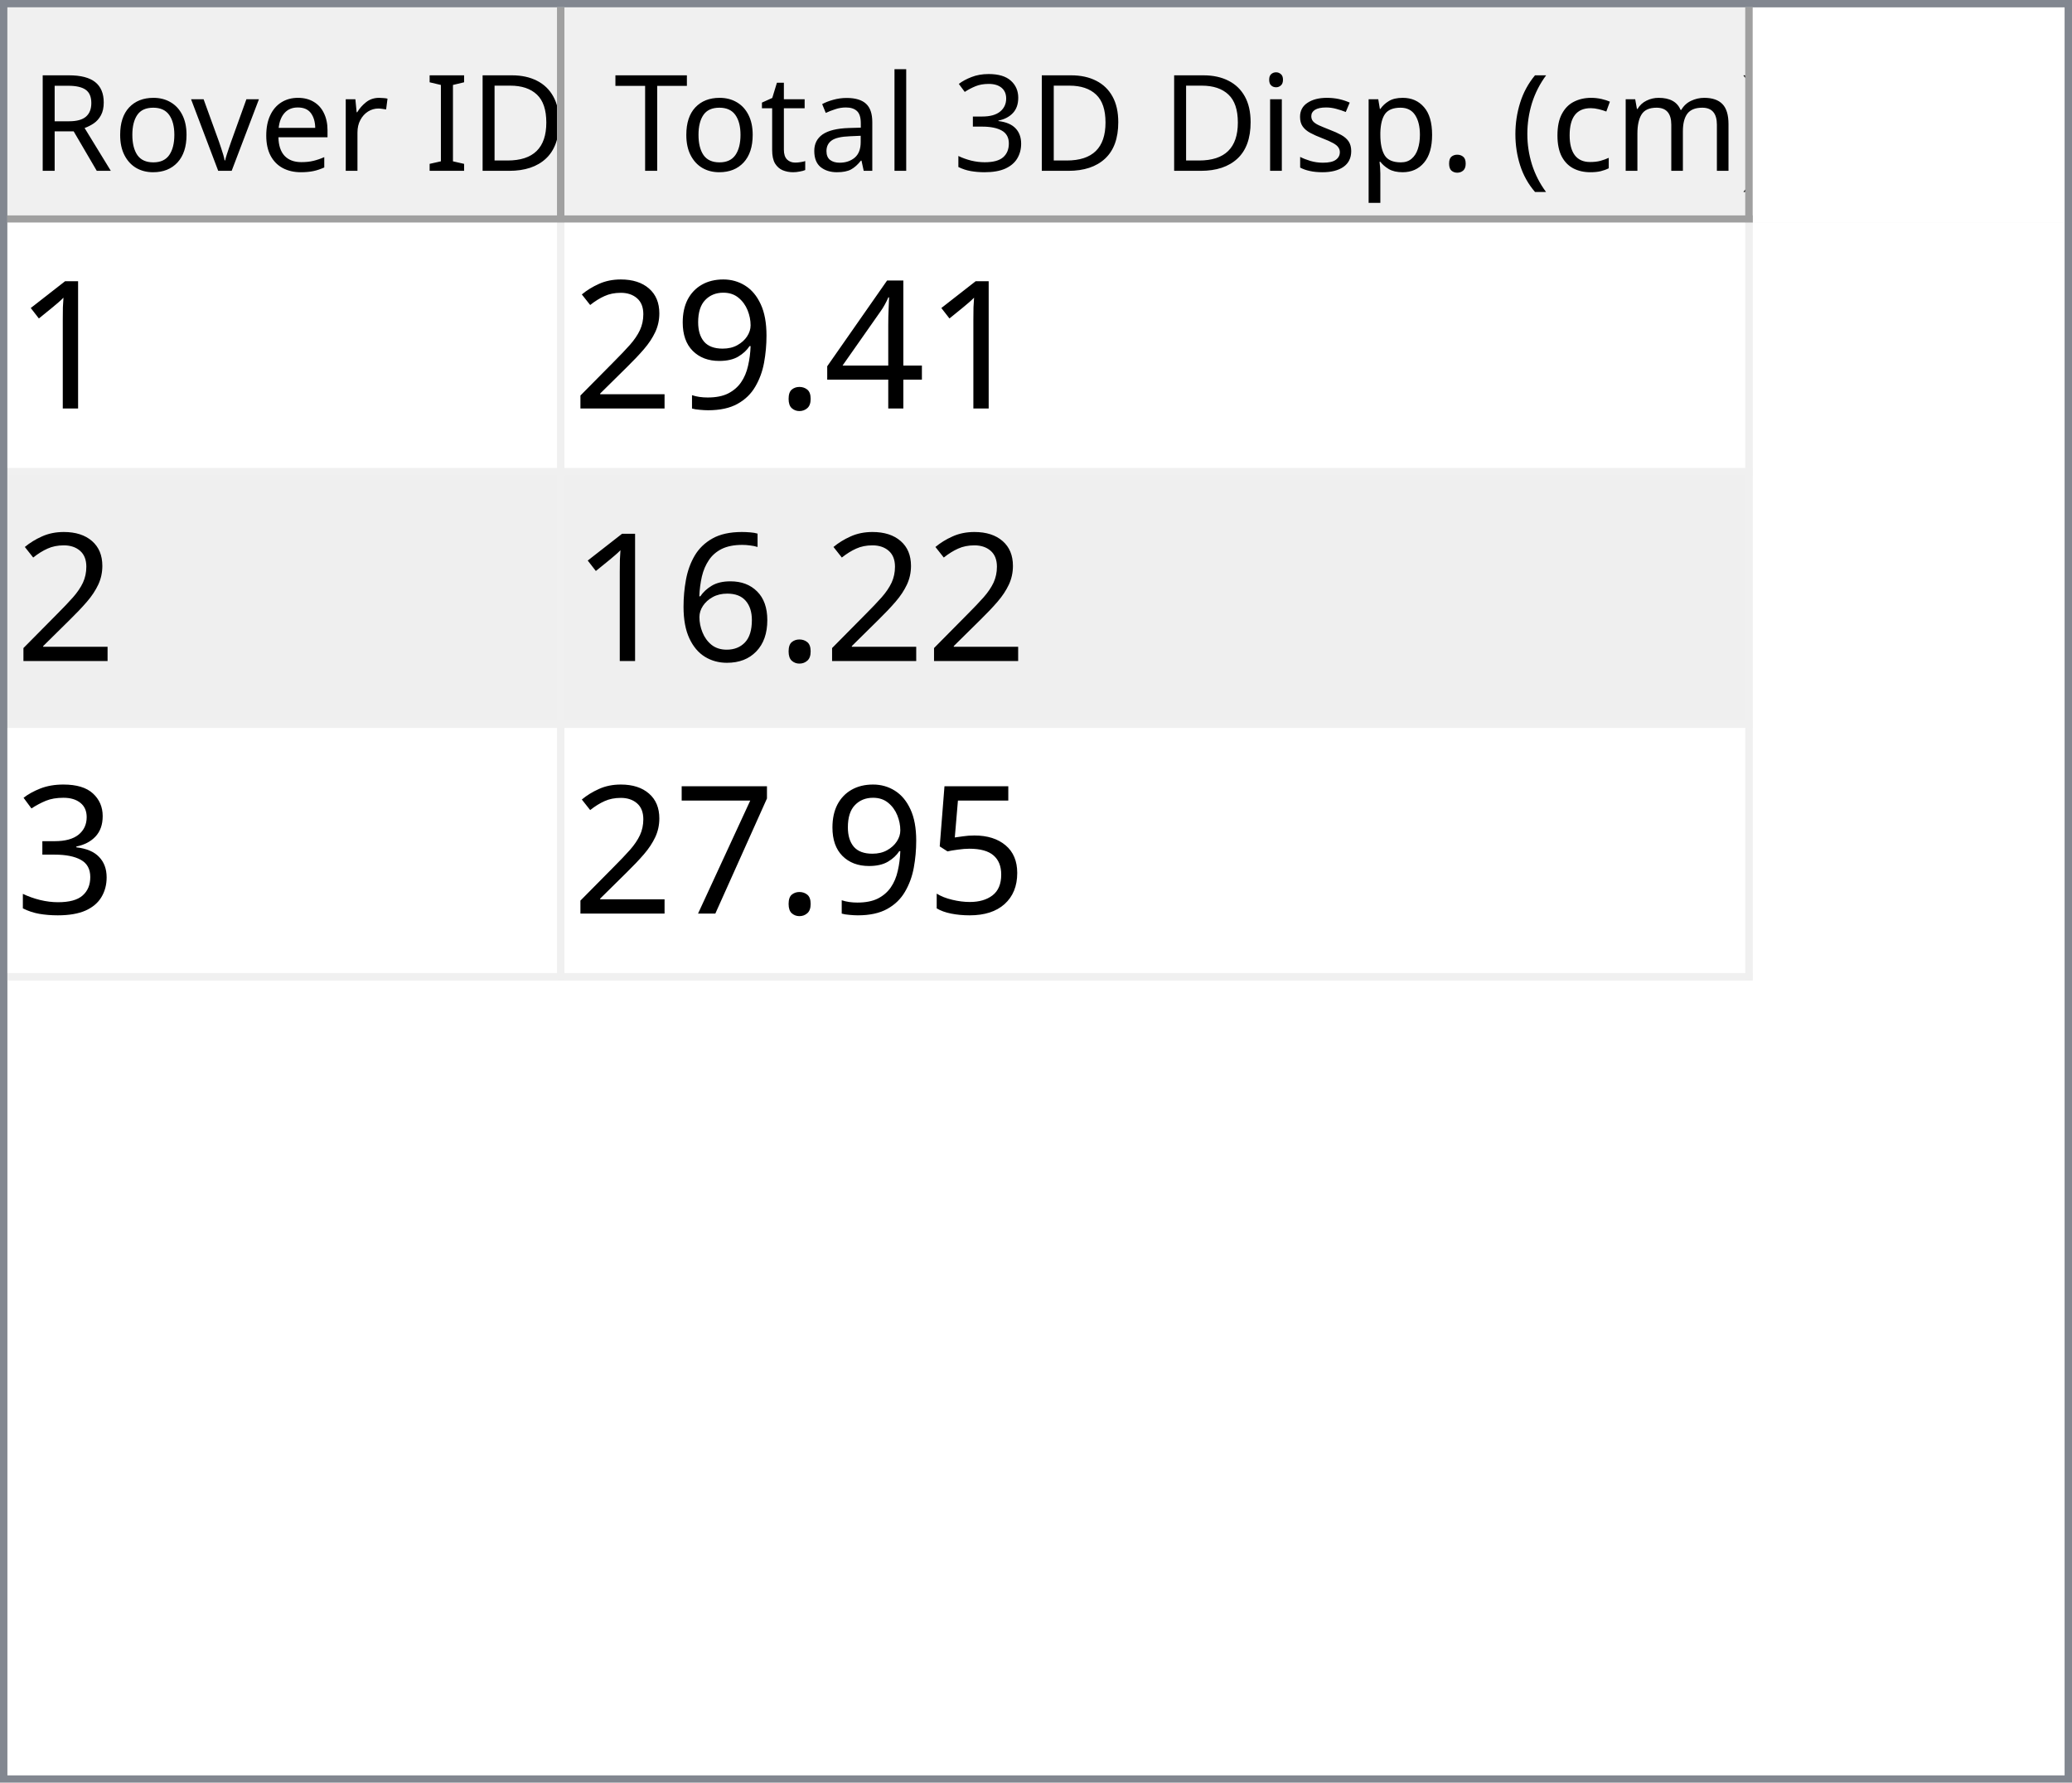
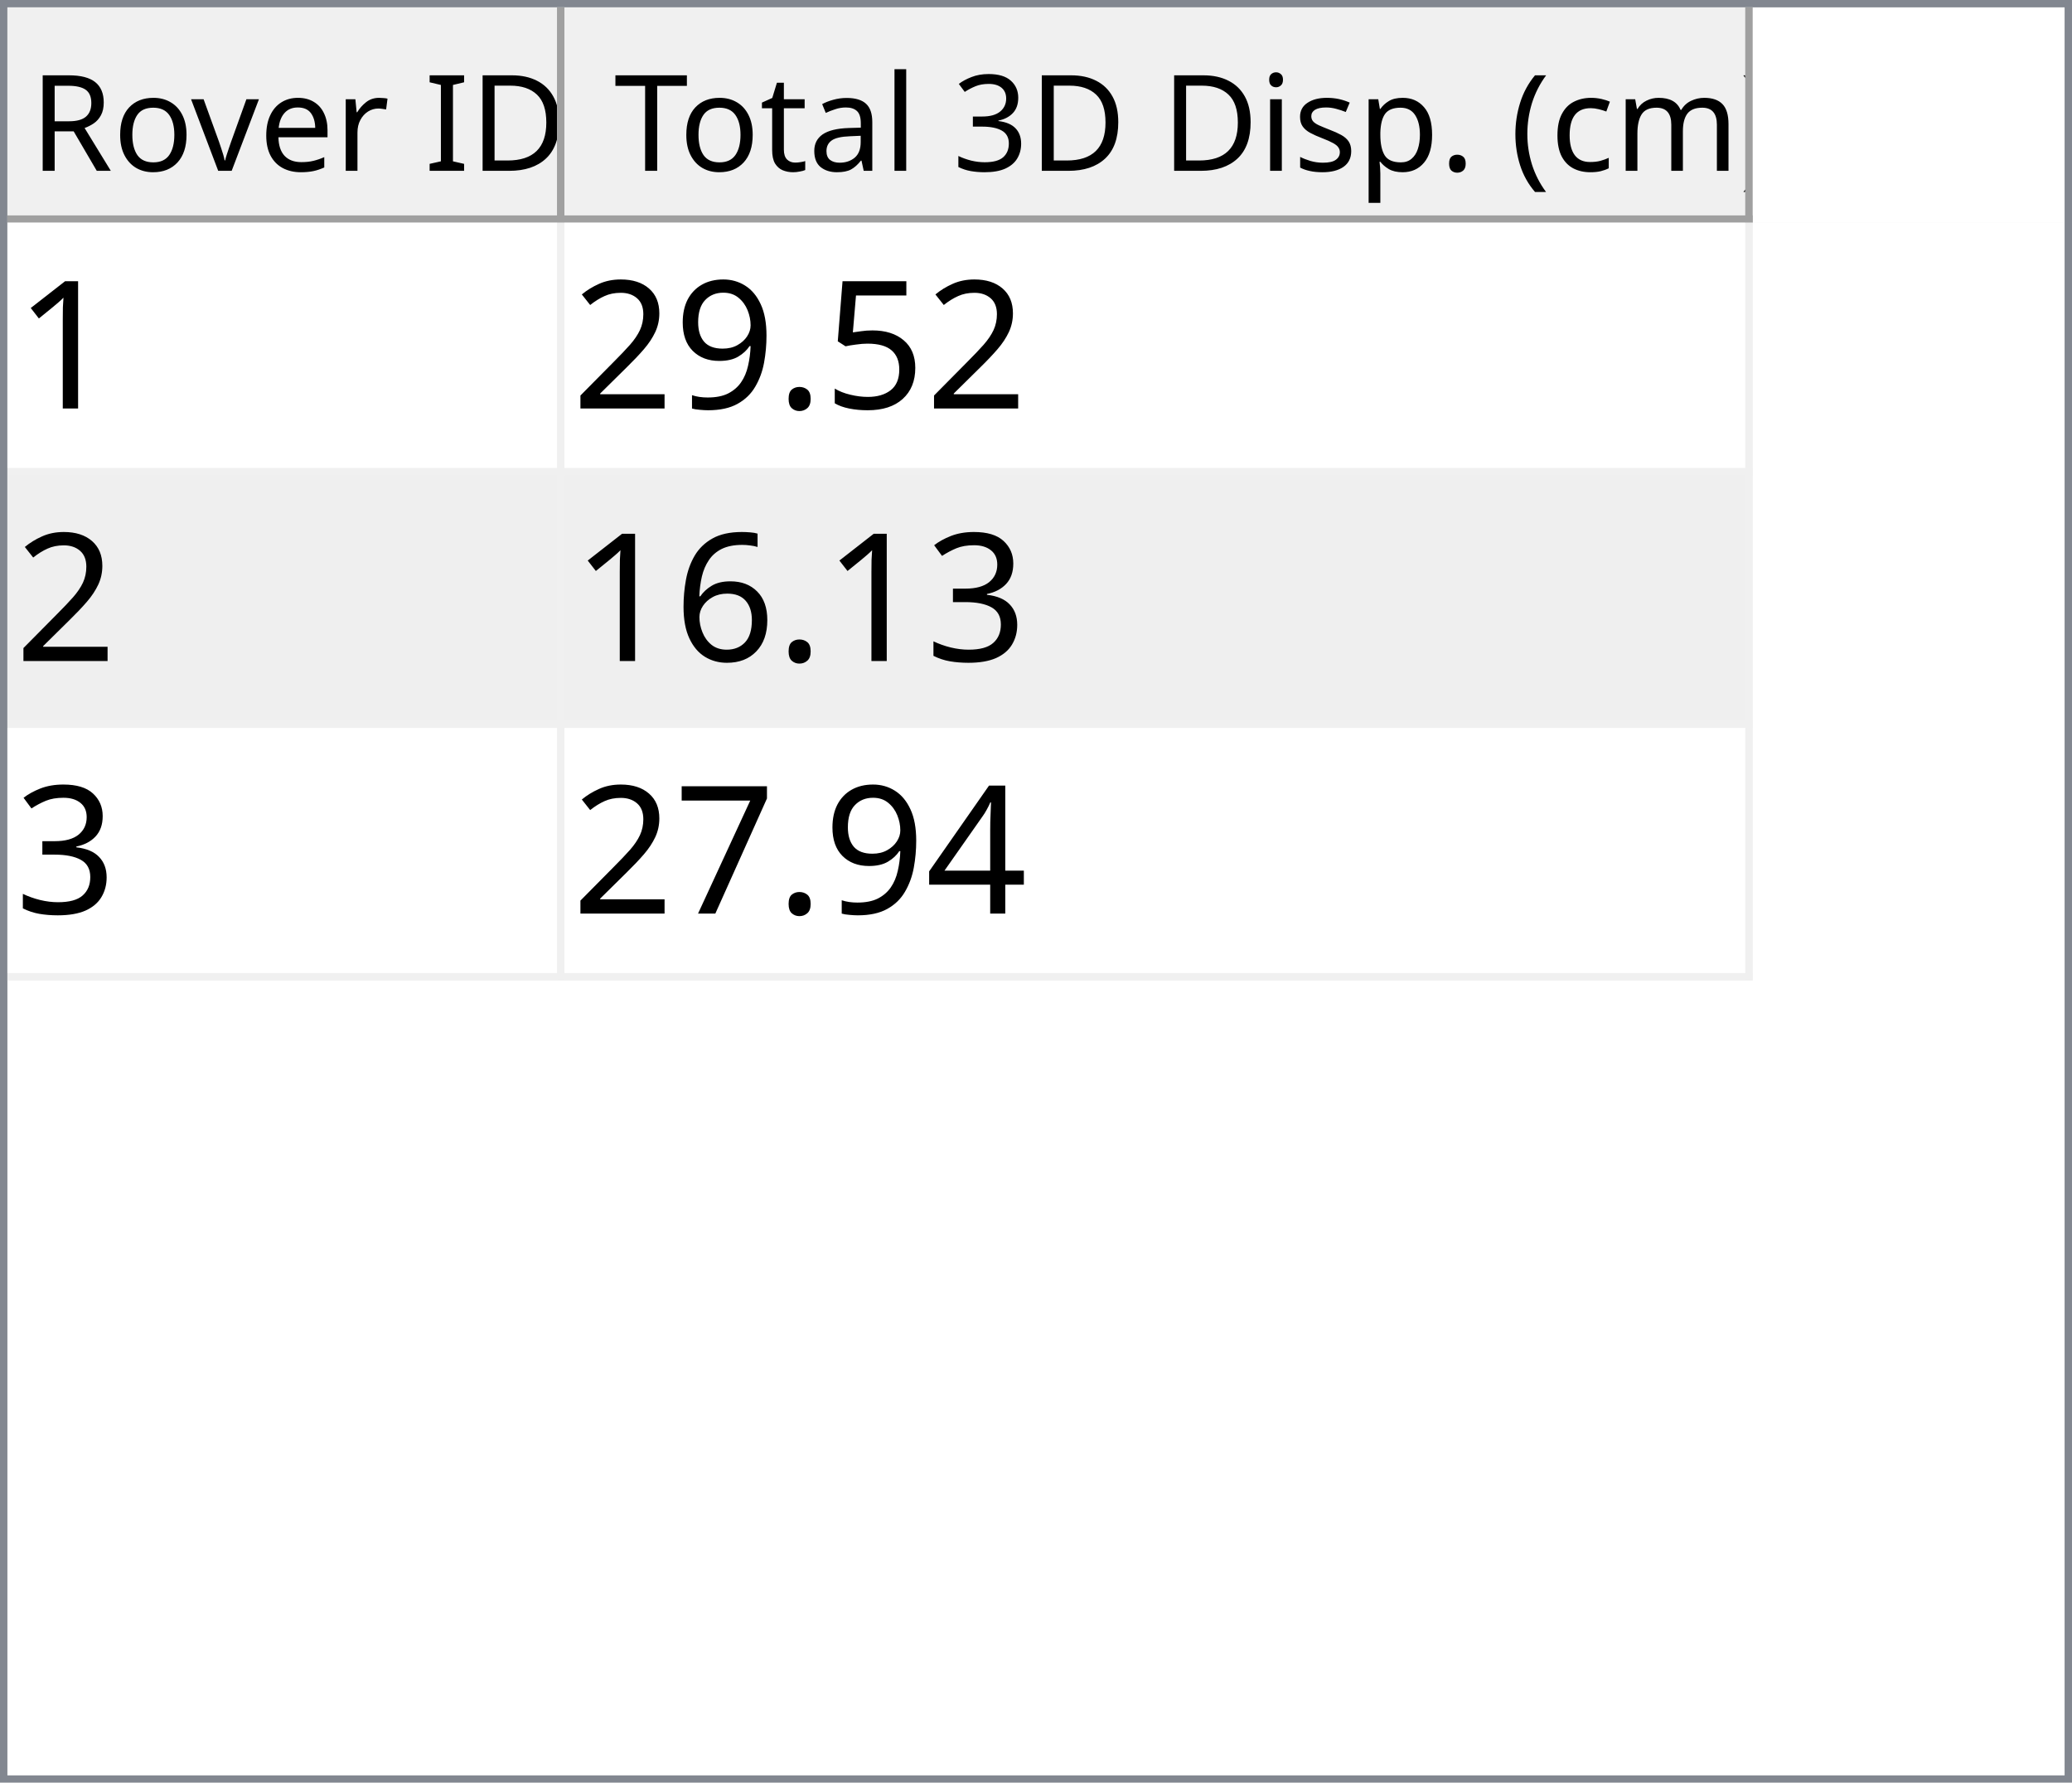
<svg xmlns="http://www.w3.org/2000/svg" style="fill-opacity:1; color-rendering:auto; color-interpolation:auto; text-rendering:auto; stroke:black; stroke-linecap:square; stroke-miterlimit:10; shape-rendering:auto; stroke-opacity:1; fill:black; stroke-dasharray:none; font-weight:normal; stroke-width:1; font-family:'Dialog'; font-style:normal; stroke-linejoin:miter; font-size:12px; stroke-dashoffset:0; image-rendering:auto;" width="279" height="240">
  <defs id="genericDefs" />
  <g>
    <defs id="defs1">
      <clipPath clipPathUnits="userSpaceOnUse" id="clipPath1">
        <path d="M0 0 L279 0 L279 240 L0 240 L0 0 Z" />
      </clipPath>
      <clipPath clipPathUnits="userSpaceOnUse" id="clipPath2">
        <path d="M0 0 L0 240 L279 240 L279 0 Z" />
      </clipPath>
      <clipPath clipPathUnits="userSpaceOnUse" id="clipPath3">
        <path d="M0 0 L0 29 L277 29 L277 0 Z" />
      </clipPath>
      <clipPath clipPathUnits="userSpaceOnUse" id="clipPath4">
        <path d="M0 0 L0 29 L75 29 L75 0 Z" />
      </clipPath>
      <clipPath clipPathUnits="userSpaceOnUse" id="clipPath5">
        <path d="M1 1 L1 28 L74 28 L74 1 Z" />
      </clipPath>
      <clipPath clipPathUnits="userSpaceOnUse" id="clipPath6">
        <path d="M0 0 L0 27 L73 27 L73 0 Z" />
      </clipPath>
      <clipPath clipPathUnits="userSpaceOnUse" id="clipPath7">
        <path d="M-0.5 -0.5 L-0.5 28.5 L74.5 28.5 L74.5 -0.5 Z" />
      </clipPath>
      <clipPath clipPathUnits="userSpaceOnUse" id="clipPath8">
        <path d="M0 0 L0 29 L160 29 L160 0 Z" />
      </clipPath>
      <clipPath clipPathUnits="userSpaceOnUse" id="clipPath9">
        <path d="M1 1 L1 28 L159 28 L159 1 Z" />
      </clipPath>
      <clipPath clipPathUnits="userSpaceOnUse" id="clipPath10">
        <path d="M0 0 L0 27 L158 27 L158 0 Z" />
      </clipPath>
      <clipPath clipPathUnits="userSpaceOnUse" id="clipPath11">
        <path d="M-0.5 -0.5 L-0.5 28.5 L159.5 28.5 L159.5 -0.5 Z" />
      </clipPath>
      <clipPath clipPathUnits="userSpaceOnUse" id="clipPath12">
        <path d="M0 0 L0 209 L277 209 L277 0 Z" />
      </clipPath>
      <clipPath clipPathUnits="userSpaceOnUse" id="clipPath13">
        <path d="M0 0 L0 102 L235 102 L235 0 Z" />
      </clipPath>
      <clipPath clipPathUnits="userSpaceOnUse" id="clipPath14">
        <path d="M-0.5 -0.5 L-0.5 101.5 L234.5 101.5 L234.5 -0.5 Z" />
      </clipPath>
      <clipPath clipPathUnits="userSpaceOnUse" id="clipPath15">
        <path d="M0 0 L0 33 L74 33 L74 0 Z" />
      </clipPath>
      <clipPath clipPathUnits="userSpaceOnUse" id="clipPath16">
        <path d="M0 0 L0 33 L159 33 L159 0 Z" />
      </clipPath>
      <font horiz-adv-x="64.551" id="font1">
        <font-face ascent="107.91" descent="25.098" units-per-em="100" style="font-style:normal; font-family:Segoe UI; font-weight:normal;" />
        <missing-glyph horiz-adv-x="64.551" d="M8.109 0 L8.109 68.266 L56.453 68.266 L56.453 0 L8.109 0 ZM15.328 7.234 L49.219 7.234 L49.219 61.031 L15.328 61.031 L15.328 7.234 Z" />
        <glyph unicode="D" horiz-adv-x="70.117" d="M9.188 0 L9.188 70.016 L28.516 70.016 Q65.531 70.016 65.531 35.891 Q65.531 19.672 55.25 9.836 Q44.969 0 27.734 0 L9.188 0 ZM17.391 62.594 L17.391 7.422 L27.828 7.422 Q41.609 7.422 49.273 14.797 Q56.938 22.172 56.938 35.688 Q56.938 62.594 28.328 62.594 L17.391 62.594 Z" />
        <glyph unicode="I" horiz-adv-x="26.611" d="M17.391 0 L9.188 0 L9.188 70.016 L17.391 70.016 L17.391 0 Z" />
        <glyph unicode=" " horiz-adv-x="27.393" d="" />
        <glyph unicode="r" horiz-adv-x="34.766" d="M34.188 41.891 Q32.078 43.5 28.125 43.5 Q23 43.5 19.555 38.672 Q16.109 33.844 16.109 25.484 L16.109 0 L8.109 0 L8.109 50 L16.109 50 L16.109 39.703 L16.312 39.703 Q18.016 44.969 21.531 47.922 Q25.047 50.875 29.391 50.875 Q32.516 50.875 34.188 50.203 L34.188 41.891 Z" />
        <glyph unicode="e" horiz-adv-x="52.295" d="M48.297 23 L12.984 23 Q13.188 14.656 17.484 10.109 Q21.781 5.562 29.297 5.562 Q37.75 5.562 44.828 11.141 L44.828 3.609 Q38.234 -1.172 27.391 -1.172 Q16.797 -1.172 10.742 5.641 Q4.688 12.453 4.688 24.812 Q4.688 36.469 11.305 43.82 Q17.922 51.172 27.734 51.172 Q37.547 51.172 42.922 44.828 Q48.297 38.484 48.297 27.203 L48.297 23 ZM40.094 29.781 Q40.047 36.719 36.75 40.578 Q33.453 44.438 27.594 44.438 Q21.922 44.438 17.969 40.383 Q14.016 36.328 13.094 29.781 L40.094 29.781 Z" />
        <glyph unicode="v" horiz-adv-x="47.9" d="M47.406 50 L27.484 0 L19.625 0 L0.688 50 L9.469 50 L22.172 13.672 Q23.578 9.672 23.922 6.688 L24.125 6.688 Q24.609 10.453 25.688 13.484 L38.969 50 L47.406 50 Z" />
        <glyph unicode="o" horiz-adv-x="58.594" d="M29 -1.172 Q17.922 -1.172 11.305 5.836 Q4.688 12.844 4.688 24.422 Q4.688 37.016 11.57 44.094 Q18.453 51.172 30.172 51.172 Q41.359 51.172 47.633 44.289 Q53.906 37.406 53.906 25.203 Q53.906 13.234 47.141 6.031 Q40.375 -1.172 29 -1.172 ZM29.594 44.438 Q21.875 44.438 17.383 39.188 Q12.891 33.938 12.891 24.703 Q12.891 15.828 17.43 10.695 Q21.969 5.562 29.594 5.562 Q37.359 5.562 41.531 10.594 Q45.703 15.625 45.703 24.906 Q45.703 34.281 41.531 39.359 Q37.359 44.438 29.594 44.438 Z" />
        <glyph unicode="R" horiz-adv-x="59.814" d="M59.375 0 L49.609 0 L37.891 19.625 Q36.281 22.359 34.766 24.289 Q33.25 26.219 31.664 27.438 Q30.078 28.656 28.25 29.219 Q26.422 29.781 24.125 29.781 L17.391 29.781 L17.391 0 L9.188 0 L9.188 70.016 L30.078 70.016 Q34.672 70.016 38.555 68.867 Q42.438 67.719 45.289 65.375 Q48.141 63.031 49.758 59.547 Q51.375 56.062 51.375 51.375 Q51.375 47.703 50.273 44.656 Q49.172 41.609 47.148 39.211 Q45.125 36.812 42.266 35.133 Q39.406 33.453 35.844 32.516 L35.844 32.328 Q37.594 31.547 38.891 30.547 Q40.188 29.547 41.359 28.18 Q42.531 26.812 43.68 25.078 Q44.828 23.344 46.234 21.047 L59.375 0 ZM17.391 62.594 L17.391 37.203 L28.516 37.203 Q31.594 37.203 34.203 38.133 Q36.812 39.062 38.719 40.797 Q40.625 42.531 41.703 45.047 Q42.781 47.562 42.781 50.688 Q42.781 56.297 39.141 59.445 Q35.5 62.594 28.609 62.594 L17.391 62.594 Z" />
        <glyph unicode=")" horiz-adv-x="30.176" d="M8.297 -15.922 L1.172 -15.922 Q16.406 2.344 16.406 26.812 Q16.406 51.469 1.078 70.016 L8.297 70.016 Q23.531 52.156 23.531 26.703 Q23.531 1.375 8.297 -15.922 Z" />
        <glyph unicode="m" horiz-adv-x="86.133" d="M79.109 0 L71.094 0 L71.094 28.719 Q71.094 37.016 68.531 40.727 Q65.969 44.438 59.906 44.438 Q54.781 44.438 51.195 39.75 Q47.609 35.062 47.609 28.516 L47.609 0 L39.594 0 L39.594 29.688 Q39.594 44.438 28.219 44.438 Q22.953 44.438 19.531 40.016 Q16.109 35.594 16.109 28.516 L16.109 0 L8.109 0 L8.109 50 L16.109 50 L16.109 42.094 L16.312 42.094 Q21.625 51.172 31.844 51.172 Q36.969 51.172 40.773 48.312 Q44.578 45.453 46 40.828 Q51.562 51.172 62.594 51.172 Q79.109 51.172 79.109 30.812 L79.109 0 Z" />
        <glyph unicode="c" horiz-adv-x="46.191" d="M42.188 2.297 Q36.422 -1.172 28.516 -1.172 Q17.828 -1.172 11.258 5.789 Q4.688 12.75 4.688 23.828 Q4.688 36.188 11.766 43.68 Q18.844 51.172 30.672 51.172 Q37.25 51.172 42.281 48.734 L42.281 40.531 Q36.719 44.438 30.375 44.438 Q22.703 44.438 17.797 38.945 Q12.891 33.453 12.891 24.516 Q12.891 15.719 17.508 10.641 Q22.125 5.562 29.891 5.562 Q36.422 5.562 42.188 9.906 L42.188 2.297 Z" />
        <glyph unicode="(" horiz-adv-x="30.176" d="M29.109 -15.922 L21.969 -15.922 Q6.844 1.375 6.844 26.703 Q6.844 52.156 21.969 70.016 L29.203 70.016 Q13.875 51.469 13.875 26.812 Q13.875 2.344 29.109 -15.922 Z" />
        <glyph unicode="." horiz-adv-x="21.68" d="M10.891 -1.078 Q8.641 -1.078 7.055 0.539 Q5.469 2.156 5.469 4.391 Q5.469 6.641 7.055 8.273 Q8.641 9.906 10.891 9.906 Q13.188 9.906 14.797 8.273 Q16.406 6.641 16.406 4.391 Q16.406 2.156 14.797 0.539 Q13.188 -1.078 10.891 -1.078 Z" />
        <glyph unicode="p" horiz-adv-x="58.789" d="M16.312 7.234 L16.109 7.234 L16.109 -23 L8.109 -23 L8.109 50 L16.109 50 L16.109 41.219 L16.312 41.219 Q22.219 51.172 33.594 51.172 Q43.266 51.172 48.688 44.461 Q54.109 37.75 54.109 26.469 Q54.109 13.922 48 6.375 Q41.891 -1.172 31.297 -1.172 Q21.578 -1.172 16.312 7.234 ZM16.109 27.391 L16.109 20.406 Q16.109 14.203 20.141 9.883 Q24.172 5.562 30.375 5.562 Q37.641 5.562 41.773 11.133 Q45.906 16.703 45.906 26.609 Q45.906 34.969 42.047 39.703 Q38.188 44.438 31.594 44.438 Q24.609 44.438 20.359 39.578 Q16.109 34.719 16.109 27.391 Z" />
        <glyph unicode="s" horiz-adv-x="42.432" d="M5.078 1.812 L5.078 10.406 Q11.625 5.562 19.484 5.562 Q30.031 5.562 30.031 12.594 Q30.031 14.594 29.125 15.992 Q28.219 17.391 26.68 18.461 Q25.141 19.531 23.07 20.383 Q21 21.234 18.609 22.172 Q15.281 23.484 12.766 24.828 Q10.25 26.172 8.57 27.859 Q6.891 29.547 6.031 31.695 Q5.172 33.844 5.172 36.719 Q5.172 40.234 6.789 42.945 Q8.406 45.656 11.086 47.484 Q13.766 49.312 17.211 50.242 Q20.656 51.172 24.312 51.172 Q30.812 51.172 35.938 48.922 L35.938 40.828 Q30.422 44.438 23.25 44.438 Q21 44.438 19.195 43.922 Q17.391 43.406 16.094 42.477 Q14.797 41.547 14.086 40.258 Q13.375 38.969 13.375 37.406 Q13.375 35.453 14.086 34.133 Q14.797 32.812 16.164 31.789 Q17.531 30.766 19.484 29.938 Q21.438 29.109 23.922 28.125 Q27.25 26.859 29.883 25.516 Q32.516 24.172 34.375 22.484 Q36.234 20.797 37.234 18.602 Q38.234 16.406 38.234 13.375 Q38.234 9.672 36.602 6.938 Q34.969 4.203 32.234 2.398 Q29.5 0.594 25.93 -0.289 Q22.359 -1.172 18.453 -1.172 Q10.75 -1.172 5.078 1.812 Z" />
        <glyph unicode="i" horiz-adv-x="24.219" d="M12.203 62.703 Q10.062 62.703 8.547 64.164 Q7.031 65.625 7.031 67.875 Q7.031 70.125 8.547 71.609 Q10.062 73.094 12.203 73.094 Q14.406 73.094 15.945 71.609 Q17.484 70.125 17.484 67.875 Q17.484 65.719 15.945 64.211 Q14.406 62.703 12.203 62.703 ZM16.109 0 L8.109 0 L8.109 50 L16.109 50 L16.109 0 Z" />
        <glyph unicode="3" horiz-adv-x="53.906" d="M46.531 19.828 Q46.531 15.094 44.75 11.211 Q42.969 7.328 39.719 4.57 Q36.469 1.812 31.93 0.297 Q27.391 -1.219 21.922 -1.219 Q11.922 -1.219 6 2.594 L6 11.188 Q13.094 5.609 22.219 5.609 Q25.875 5.609 28.828 6.539 Q31.781 7.469 33.906 9.227 Q36.031 10.984 37.18 13.477 Q38.328 15.969 38.328 19.094 Q38.328 32.812 18.797 32.812 L12.984 32.812 L12.984 39.594 L18.5 39.594 Q35.797 39.594 35.797 52.484 Q35.797 64.406 22.609 64.406 Q15.188 64.406 8.688 59.422 L8.688 67.188 Q15.375 71.188 24.609 71.188 Q29 71.188 32.57 69.969 Q36.141 68.75 38.68 66.555 Q41.219 64.359 42.609 61.281 Q44 58.203 44 54.5 Q44 40.672 30.031 36.719 L30.031 36.531 Q33.594 36.141 36.625 34.797 Q39.656 33.453 41.852 31.305 Q44.047 29.156 45.289 26.25 Q46.531 23.344 46.531 19.828 Z" />
        <glyph unicode="l" horiz-adv-x="24.219" d="M16.109 0 L8.109 0 L8.109 74.031 L16.109 74.031 L16.109 0 Z" />
        <glyph unicode="a" horiz-adv-x="50.879" d="M43.891 0 L35.891 0 L35.891 7.812 L35.688 7.812 Q30.469 -1.172 20.312 -1.172 Q12.844 -1.172 8.617 2.781 Q4.391 6.734 4.391 13.281 Q4.391 27.297 20.906 29.594 L35.891 31.688 Q35.891 44.438 25.594 44.438 Q16.547 44.438 9.281 38.281 L9.281 46.484 Q16.656 51.172 26.266 51.172 Q43.891 51.172 43.891 32.516 L43.891 0 ZM35.891 25.297 L23.828 23.641 Q18.266 22.859 15.43 20.875 Q12.594 18.891 12.594 13.875 Q12.594 10.203 15.211 7.883 Q17.828 5.562 22.172 5.562 Q28.125 5.562 32.008 9.742 Q35.891 13.922 35.891 20.312 L35.891 25.297 Z" />
        <glyph unicode="t" horiz-adv-x="33.887" d="M31.297 0.484 Q28.469 -1.078 23.828 -1.078 Q10.688 -1.078 10.688 13.578 L10.688 43.172 L2.094 43.172 L2.094 50 L10.688 50 L10.688 62.203 L18.703 64.797 L18.703 50 L31.297 50 L31.297 43.172 L18.703 43.172 L18.703 14.984 Q18.703 9.969 20.414 7.82 Q22.125 5.672 26.078 5.672 Q29.109 5.672 31.297 7.328 L31.297 0.484 Z" />
        <glyph unicode="T" horiz-adv-x="52.393" d="M50.594 62.594 L30.375 62.594 L30.375 0 L22.172 0 L22.172 62.594 L2 62.594 L2 70.016 L50.594 70.016 L50.594 62.594 Z" />
      </font>
      <font horiz-adv-x="75.0" id="font2">
        <font-face ascent="100.537" descent="21.973" units-per-em="100" style="font-style:normal; font-family:sans-serif; font-weight:normal;" />
        <missing-glyph horiz-adv-x="75.0" d="M12.5 0 L12.5 62.5 L62.5 62.5 L62.5 0 L12.5 0 ZM14.062 1.562 L60.938 1.562 L60.938 60.938 L14.062 60.938 L14.062 1.562 Z" />
        <glyph unicode="1" horiz-adv-x="55.615" d="M37.25 0 L28.469 0 L28.469 56 Q25.297 52.984 20.141 49.953 Q14.984 46.922 10.891 45.406 L10.891 53.906 Q18.266 57.375 23.781 62.305 Q29.297 67.234 31.594 71.875 L37.25 71.875 L37.25 0 Z" />
-         <glyph unicode="4" horiz-adv-x="55.615" d="M32.328 0 L32.328 17.141 L1.266 17.141 L1.266 25.203 L33.938 71.578 L41.109 71.578 L41.109 25.203 L50.781 25.203 L50.781 17.141 L41.109 17.141 L41.109 0 L32.328 0 ZM32.328 25.203 L32.328 57.469 L9.906 25.203 L32.328 25.203 Z" />
+         <glyph unicode="5" horiz-adv-x="55.615" d="M4.156 18.75 L13.375 19.531 Q14.406 12.797 18.141 9.398 Q21.875 6 27.156 6 Q33.5 6 37.891 10.789 Q42.281 15.578 42.281 23.484 Q42.281 31 38.062 35.352 Q33.844 39.703 27 39.703 Q22.75 39.703 19.336 37.773 Q15.922 35.844 13.969 32.766 L5.719 33.844 L12.641 70.609 L48.25 70.609 L48.25 62.203 L19.672 62.203 L15.828 42.969 Q22.266 47.469 29.344 47.469 Q38.719 47.469 45.164 40.969 Q51.609 34.469 51.609 24.266 Q51.609 14.547 45.953 7.469 Q39.062 -1.219 27.156 -1.219 Q17.391 -1.219 11.211 4.25 Q5.031 9.719 4.156 18.75 Z" />
        <glyph unicode="." horiz-adv-x="27.783" d="M9.078 0 L9.078 10.016 L19.094 10.016 L19.094 0 L9.078 0 Z" />
        <glyph unicode="9" horiz-adv-x="55.615" d="M5.469 16.547 L13.922 17.328 Q14.984 11.375 18.016 8.688 Q21.047 6 25.781 6 Q29.828 6 32.883 7.859 Q35.938 9.719 37.891 12.82 Q39.844 15.922 41.164 21.195 Q42.484 26.469 42.484 31.938 Q42.484 32.516 42.438 33.688 Q39.797 29.5 35.234 26.883 Q30.672 24.266 25.344 24.266 Q16.453 24.266 10.305 30.711 Q4.156 37.156 4.156 47.703 Q4.156 58.594 10.578 65.234 Q17 71.875 26.656 71.875 Q33.641 71.875 39.43 68.117 Q45.219 64.359 48.219 57.398 Q51.219 50.438 51.219 37.25 Q51.219 23.531 48.242 15.406 Q45.266 7.281 39.383 3.031 Q33.5 -1.219 25.594 -1.219 Q17.188 -1.219 11.867 3.445 Q6.547 8.109 5.469 16.547 ZM41.453 48.141 Q41.453 55.719 37.43 60.156 Q33.406 64.594 27.734 64.594 Q21.875 64.594 17.531 59.812 Q13.188 55.031 13.188 47.406 Q13.188 40.578 17.312 36.305 Q21.438 32.031 27.484 32.031 Q33.594 32.031 37.523 36.305 Q41.453 40.578 41.453 48.141 Z" />
        <glyph unicode="2" horiz-adv-x="55.615" d="M50.344 8.453 L50.344 0 L3.031 0 Q2.938 3.172 4.047 6.109 Q5.859 10.938 9.836 15.625 Q13.812 20.312 21.344 26.469 Q33.016 36.031 37.117 41.625 Q41.219 47.219 41.219 52.203 Q41.219 57.422 37.477 61.008 Q33.734 64.594 27.734 64.594 Q21.391 64.594 17.578 60.789 Q13.766 56.984 13.719 50.25 L4.688 51.172 Q5.609 61.281 11.664 66.578 Q17.719 71.875 27.938 71.875 Q38.234 71.875 44.242 66.164 Q50.25 60.453 50.25 52 Q50.25 47.703 48.492 43.555 Q46.734 39.406 42.656 34.812 Q38.578 30.219 29.109 22.219 Q21.188 15.578 18.945 13.211 Q16.703 10.844 15.234 8.453 L50.344 8.453 Z" />
+         <glyph unicode="3" horiz-adv-x="55.615" d="M4.203 18.891 L12.984 20.062 Q14.5 12.594 18.141 9.297 Q21.781 6 27 6 Q33.203 6 37.477 10.297 Q41.75 14.594 41.75 20.953 Q41.75 27 37.797 30.93 Q33.844 34.859 27.734 34.859 Q25.25 34.859 21.531 33.891 L22.516 41.609 Q23.391 41.5 23.922 41.5 Q29.547 41.5 34.039 44.43 Q38.531 47.359 38.531 53.469 Q38.531 58.297 35.258 61.477 Q31.984 64.656 26.812 64.656 Q21.688 64.656 18.266 61.43 Q14.844 58.203 13.875 51.766 L5.078 53.328 Q6.688 62.156 12.398 67.016 Q18.109 71.875 26.609 71.875 Q32.469 71.875 37.398 69.359 Q42.328 66.844 44.945 62.5 Q47.562 58.156 47.562 53.266 Q47.562 48.641 45.07 44.828 Q42.578 41.016 37.703 38.766 Q44.047 37.312 47.562 32.695 Q51.078 28.078 51.078 21.141 Q51.078 11.766 44.242 5.25 Q37.406 -1.266 26.953 -1.266 Q17.531 -1.266 11.305 4.352 Q5.078 9.969 4.203 18.891 Z" />
        <glyph unicode="6" horiz-adv-x="55.615" d="M49.75 54.047 L41.016 53.375 Q39.844 58.547 37.703 60.891 Q34.125 64.656 28.906 64.656 Q24.703 64.656 21.531 62.312 Q17.391 59.281 14.992 53.469 Q12.594 47.656 12.5 36.922 Q15.672 41.75 20.266 44.094 Q24.859 46.438 29.891 46.438 Q38.672 46.438 44.852 39.969 Q51.031 33.5 51.031 23.25 Q51.031 16.5 48.125 10.719 Q45.219 4.938 40.141 1.859 Q35.062 -1.219 28.609 -1.219 Q17.625 -1.219 10.695 6.859 Q3.766 14.938 3.766 33.5 Q3.766 54.25 11.422 63.672 Q18.109 71.875 29.438 71.875 Q37.891 71.875 43.289 67.141 Q48.688 62.406 49.75 54.047 ZM13.875 23.188 Q13.875 18.656 15.797 14.508 Q17.719 10.359 21.188 8.18 Q24.656 6 28.469 6 Q34.031 6 38.039 10.492 Q42.047 14.984 42.047 22.703 Q42.047 30.125 38.086 34.398 Q34.125 38.672 28.125 38.672 Q22.172 38.672 18.023 34.398 Q13.875 30.125 13.875 23.188 Z" />
-         <glyph unicode="3" horiz-adv-x="55.615" d="M4.203 18.891 L12.984 20.062 Q14.5 12.594 18.141 9.297 Q21.781 6 27 6 Q33.203 6 37.477 10.297 Q41.75 14.594 41.75 20.953 Q41.75 27 37.797 30.93 Q33.844 34.859 27.734 34.859 Q25.25 34.859 21.531 33.891 L22.516 41.609 Q23.391 41.5 23.922 41.5 Q29.547 41.5 34.039 44.43 Q38.531 47.359 38.531 53.469 Q38.531 58.297 35.258 61.477 Q31.984 64.656 26.812 64.656 Q21.688 64.656 18.266 61.43 Q14.844 58.203 13.875 51.766 L5.078 53.328 Q6.688 62.156 12.398 67.016 Q18.109 71.875 26.609 71.875 Q32.469 71.875 37.398 69.359 Q42.328 66.844 44.945 62.5 Q47.562 58.156 47.562 53.266 Q47.562 48.641 45.07 44.828 Q42.578 41.016 37.703 38.766 Q44.047 37.312 47.562 32.695 Q51.078 28.078 51.078 21.141 Q51.078 11.766 44.242 5.25 Q37.406 -1.266 26.953 -1.266 Q17.531 -1.266 11.305 4.352 Q5.078 9.969 4.203 18.891 Z" />
-         <glyph unicode="5" horiz-adv-x="55.615" d="M4.156 18.75 L13.375 19.531 Q14.406 12.797 18.141 9.398 Q21.875 6 27.156 6 Q33.5 6 37.891 10.789 Q42.281 15.578 42.281 23.484 Q42.281 31 38.062 35.352 Q33.844 39.703 27 39.703 Q22.75 39.703 19.336 37.773 Q15.922 35.844 13.969 32.766 L5.719 33.844 L12.641 70.609 L48.25 70.609 L48.25 62.203 L19.672 62.203 L15.828 42.969 Q22.266 47.469 29.344 47.469 Q38.719 47.469 45.164 40.969 Q51.609 34.469 51.609 24.266 Q51.609 14.547 45.953 7.469 Q39.062 -1.219 27.156 -1.219 Q17.391 -1.219 11.211 4.25 Q5.031 9.719 4.156 18.75 Z" />
+         <glyph unicode="4" horiz-adv-x="55.615" d="M32.328 0 L32.328 17.141 L1.266 17.141 L1.266 25.203 L33.938 71.578 L41.109 71.578 L41.109 25.203 L50.781 25.203 L50.781 17.141 L41.109 17.141 L41.109 0 L32.328 0 ZM32.328 25.203 L32.328 57.469 L9.906 25.203 L32.328 25.203 Z" />
        <glyph unicode="7" horiz-adv-x="55.615" d="M4.734 62.203 L4.734 70.656 L51.078 70.656 L51.078 63.812 Q44.234 56.547 37.523 44.484 Q30.812 32.422 27.156 19.672 Q24.516 10.688 23.781 0 L14.75 0 Q14.891 8.453 18.062 20.414 Q21.234 32.375 27.172 43.484 Q33.109 54.594 39.797 62.203 L4.734 62.203 Z" />
      </font>
    </defs>
    <g style="fill:white; stroke:white;">
      <rect x="0" y="0" width="279" style="clip-path:url(#clipPath1); stroke:none;" height="240" />
    </g>
    <g style="fill:white; text-rendering:optimizeSpeed; color-rendering:optimizeSpeed; image-rendering:optimizeSpeed; shape-rendering:crispEdges; stroke:white; color-interpolation:sRGB;">
      <rect x="0" width="279" height="240" y="0" style="stroke:none;" />
      <path style="stroke:none;" d="M0 240 L279 240 L279 0 L0 0 Z" />
    </g>
    <g style="fill:rgb(240,240,240); font-size:18px; font-family:'Segoe UI'; stroke:rgb(240,240,240);">
      <rect x="0" y="0" width="279" style="clip-path:url(#clipPath2); stroke:none;" height="240" />
    </g>
    <g style="fill:rgb(130,135,144); font-size:18px; font-family:'Segoe UI'; stroke:rgb(130,135,144);">
      <path d="M0 0 L279 0 L279 240 L0 240 L0 0 ZM1 1 L278 1 L278 239 L1 239 L1 1 Z" style="fill-rule:evenodd; clip-path:url(#clipPath2); stroke:none;" />
    </g>
    <g style="fill:white; font-size:18px; font-family:'Segoe UI'; stroke:white;" transform="translate(1,1)">
      <rect x="0" y="0" width="277" style="clip-path:url(#clipPath3); stroke:none;" height="29" />
    </g>
    <g style="fill:rgb(240,240,240); font-size:18px; font-family:'Segoe UI'; stroke:rgb(240,240,240);" transform="translate(1,1)">
      <rect x="0" y="0" width="75" style="clip-path:url(#clipPath4); stroke:none;" height="29" />
    </g>
    <g style="font-family:'Segoe UI'; font-size:18px;" transform="translate(2,2)">
      <text x="2" xml:space="preserve" y="21" style="clip-path:url(#clipPath6); stroke:none;">Rover ID</text>
    </g>
    <g transform="translate(1.5,1.5)" style="fill:rgb(160,160,160); font-size:18px; font-family:'Segoe UI'; stroke:rgb(160,160,160); stroke-linejoin:bevel;">
      <line x1="74" x2="74" y1="0" style="fill:none; clip-path:url(#clipPath7);" y2="28" />
    </g>
    <g transform="matrix(1,0,0,1,1,1) translate(0.5,0.5)" style="fill:rgb(160,160,160); font-size:18px; font-family:'Segoe UI'; stroke:rgb(160,160,160); stroke-linejoin:bevel;">
      <line x1="0" x2="74" y1="28" style="fill:none; clip-path:url(#clipPath7);" y2="28" />
    </g>
    <g style="fill:rgb(240,240,240); font-size:18px; font-family:'Segoe UI'; stroke:rgb(240,240,240);" transform="translate(76,1)">
      <rect x="0" y="0" width="160" style="clip-path:url(#clipPath8); stroke:none;" height="29" />
    </g>
    <g style="font-family:'Segoe UI'; font-size:18px;" transform="translate(77,2)">
      <text x="1" xml:space="preserve" y="21" style="clip-path:url(#clipPath10); stroke:none;"> Total 3D Disp. (cm)</text>
    </g>
    <g transform="translate(76.5,1.5)" style="fill:rgb(160,160,160); font-size:18px; font-family:'Segoe UI'; stroke:rgb(160,160,160); stroke-linejoin:bevel;">
      <line x1="159" x2="159" y1="0" style="fill:none; clip-path:url(#clipPath11);" y2="28" />
    </g>
    <g transform="matrix(1,0,0,1,76,1) translate(0.5,0.5)" style="fill:rgb(160,160,160); font-size:18px; font-family:'Segoe UI'; stroke:rgb(160,160,160); stroke-linejoin:bevel;">
      <line x1="0" x2="159" y1="28" style="fill:none; clip-path:url(#clipPath11);" y2="28" />
    </g>
    <g style="fill:white; font-size:18px; font-family:'Segoe UI'; stroke:white;" transform="translate(1,30)">
      <rect x="0" y="0" width="277" style="clip-path:url(#clipPath12); stroke:none;" height="209" />
    </g>
    <g style="fill:rgb(240,240,240); font-size:24px; font-family:sans-serif; stroke:rgb(240,240,240);" transform="translate(1,30)">
      <rect x="0" y="0" width="235" style="clip-path:url(#clipPath13); stroke:none;" height="102" />
      <line transform="translate(0.5,0.5)" x1="0" x2="234" y1="33" style="clip-path:url(#clipPath14); fill:none; stroke-linejoin:bevel;" y2="33" />
    </g>
    <g transform="matrix(1,0,0,1,1,30) translate(0.5,0.5)" style="fill:rgb(240,240,240); font-size:24px; font-family:sans-serif; stroke:rgb(240,240,240); stroke-linejoin:bevel;">
      <line x1="0" x2="234" y1="67" style="fill:none; clip-path:url(#clipPath14);" y2="67" />
    </g>
    <g transform="matrix(1,0,0,1,1,30) translate(0.5,0.5)" style="fill:rgb(240,240,240); font-size:24px; font-family:sans-serif; stroke:rgb(240,240,240); stroke-linejoin:bevel;">
      <line x1="0" x2="234" y1="101" style="fill:none; clip-path:url(#clipPath14);" y2="101" />
    </g>
    <g transform="matrix(1,0,0,1,1,30) translate(0.5,0.5)" style="fill:rgb(240,240,240); font-size:24px; font-family:sans-serif; stroke:rgb(240,240,240); stroke-linejoin:bevel;">
      <line x1="74" x2="74" y1="0" style="fill:none; clip-path:url(#clipPath14);" y2="101" />
    </g>
    <g transform="matrix(1,0,0,1,1,30) translate(0.5,0.5)" style="fill:rgb(240,240,240); font-size:24px; font-family:sans-serif; stroke:rgb(240,240,240); stroke-linejoin:bevel;">
      <line x1="234" x2="234" y1="0" style="fill:none; clip-path:url(#clipPath14);" y2="101" />
    </g>
    <g style="fill:white; font-size:24px; font-family:sans-serif; stroke:white;" transform="matrix(1,0,0,1,1,30)">
      <rect x="0" y="0" width="74" style="clip-path:url(#clipPath15); stroke:none;" height="33" />
      <text x="1" y="25" style="fill:black; clip-path:url(#clipPath15); stroke:none;" xml:space="preserve">1</text>
    </g>
    <g style="fill:white; font-size:24px; font-family:sans-serif; stroke:white;" transform="matrix(1,0,0,1,1,30) translate(75,0)">
      <rect x="0" y="0" width="159" style="clip-path:url(#clipPath16); stroke:none;" height="33" />
-       <text x="1" y="25" style="fill:black; clip-path:url(#clipPath16); stroke:none;" xml:space="preserve">29.41</text>
+       <text x="1" y="25" style="fill:black; clip-path:url(#clipPath16); stroke:none;" xml:space="preserve">29.52</text>
    </g>
    <g style="fill:rgb(239,239,239); font-size:24px; font-family:sans-serif; stroke:rgb(239,239,239);" transform="matrix(1,0,0,1,1,30) translate(0,34)">
      <rect x="0" y="0" width="74" style="clip-path:url(#clipPath15); stroke:none;" height="33" />
      <text x="1" y="25" style="fill:black; clip-path:url(#clipPath15); stroke:none;" xml:space="preserve">2</text>
    </g>
    <g style="fill:rgb(239,239,239); font-size:24px; font-family:sans-serif; stroke:rgb(239,239,239);" transform="matrix(1,0,0,1,1,30) translate(75,34)">
      <rect x="0" y="0" width="159" style="clip-path:url(#clipPath16); stroke:none;" height="33" />
-       <text x="1" y="25" style="fill:black; clip-path:url(#clipPath16); stroke:none;" xml:space="preserve">16.22</text>
+       <text x="1" y="25" style="fill:black; clip-path:url(#clipPath16); stroke:none;" xml:space="preserve">16.13</text>
    </g>
    <g style="fill:white; font-size:24px; font-family:sans-serif; stroke:white;" transform="matrix(1,0,0,1,1,30) translate(0,68)">
      <rect x="0" y="0" width="74" style="clip-path:url(#clipPath15); stroke:none;" height="33" />
      <text x="1" y="25" style="fill:black; clip-path:url(#clipPath15); stroke:none;" xml:space="preserve">3</text>
    </g>
    <g style="fill:white; font-size:24px; font-family:sans-serif; stroke:white;" transform="matrix(1,0,0,1,1,30) translate(75,68)">
      <rect x="0" y="0" width="159" style="clip-path:url(#clipPath16); stroke:none;" height="33" />
-       <text x="1" y="25" style="fill:black; clip-path:url(#clipPath16); stroke:none;" xml:space="preserve">27.95</text>
+       <text x="1" y="25" style="fill:black; clip-path:url(#clipPath16); stroke:none;" xml:space="preserve">27.94</text>
    </g>
  </g>
</svg>
